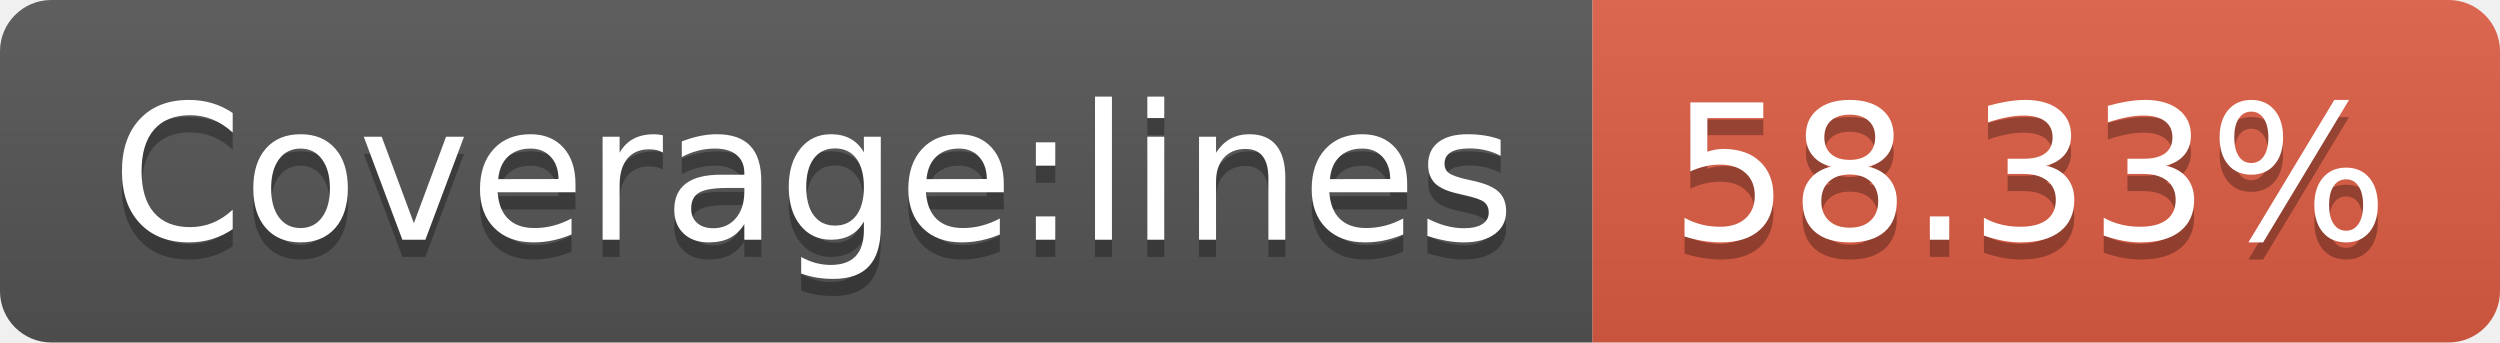
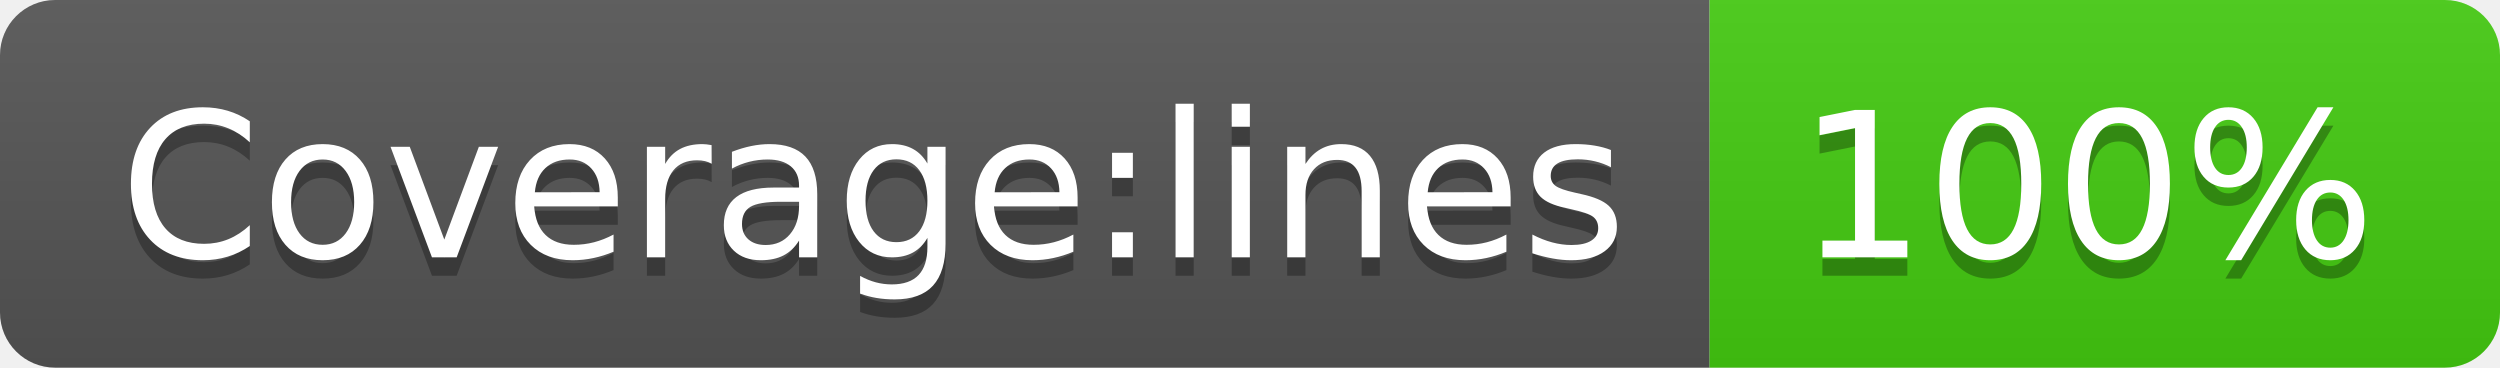
- <svg xmlns="http://www.w3.org/2000/svg" width="146" height="20" role="img" aria-label="Coverage:lines: 58.33%">
+ <svg xmlns="http://www.w3.org/2000/svg" width="136" height="20" role="img" aria-label="Coverage:lines: 100%">
  <linearGradient id="s" x2="0" y2="100%">
    <stop offset="0" stop-color="#bbb" stop-opacity=".1" />
    <stop offset="1" stop-opacity=".1" />
  </linearGradient>
  <clipPath id="r">
-     <rect width="146" height="20" rx="3" fill="#fff" />
+     <rect width="136" height="20" rx="3" fill="#fff" />
  </clipPath>
  <g clip-path="url(#r)">
    <rect width="93" height="20" fill="#555" />
-     <rect x="93" width="53" height="20" fill="#e05d44" />
-     <rect width="146" height="20" fill="url(#s)" />
+     <rect x="93" width="43" height="20" fill="#4c1" />
+     <rect width="136" height="20" fill="url(#s)" />
  </g>
  <g fill="#fff" text-anchor="middle" font-family="Verdana,Geneva,DejaVu Sans,sans-serif" text-rendering="geometricPrecision" font-size="110">
    <text aria-hidden="true" x="475" y="150" fill="#010101" fill-opacity=".3" transform="scale(.1)" textLength="830">Coverage:lines</text>
    <text x="475" y="140" transform="scale(.1)" fill="#fff" textLength="830">Coverage:lines</text>
-     <text aria-hidden="true" x="1185" y="150" fill="#010101" fill-opacity=".3" transform="scale(.1)" textLength="430">58.33%</text>
-     <text x="1185" y="140" transform="scale(.1)" fill="#fff" textLength="430">58.33%</text>
+     <text aria-hidden="true" x="1135" y="150" fill="#010101" fill-opacity=".3" transform="scale(.1)" textLength="330">100%</text>
+     <text x="1135" y="140" transform="scale(.1)" fill="#fff" textLength="330">100%</text>
  </g>
</svg>
